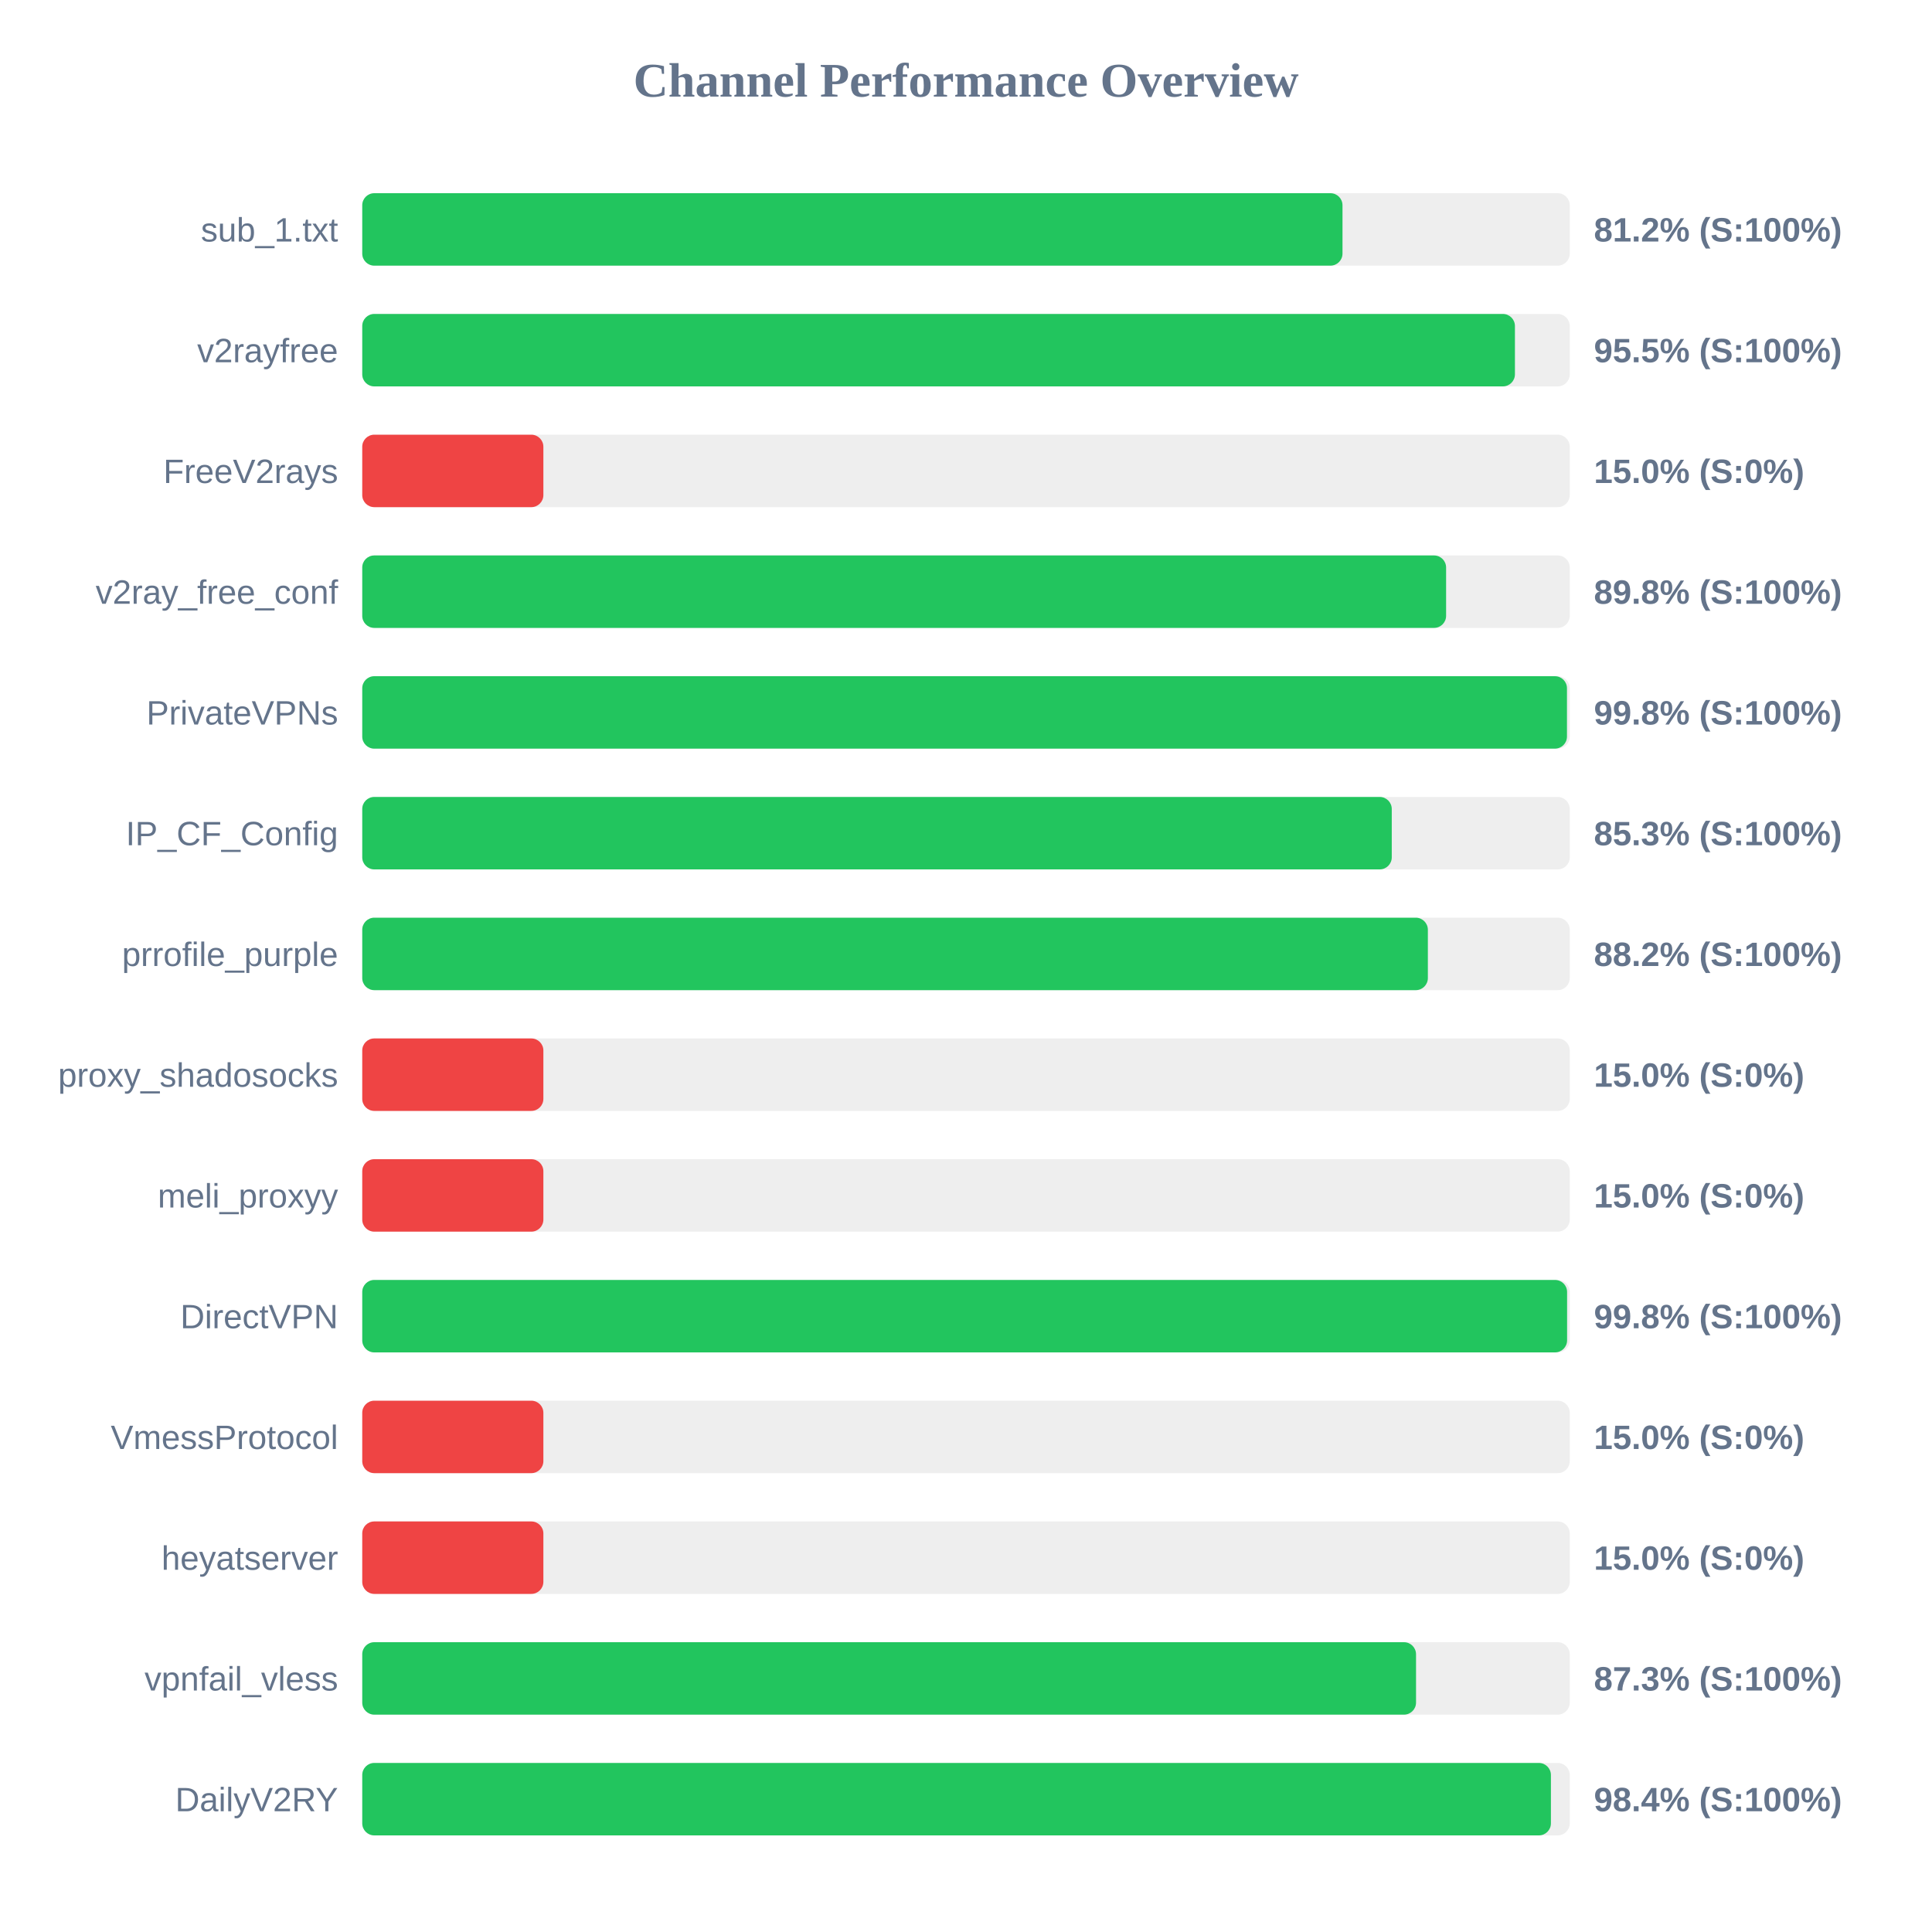
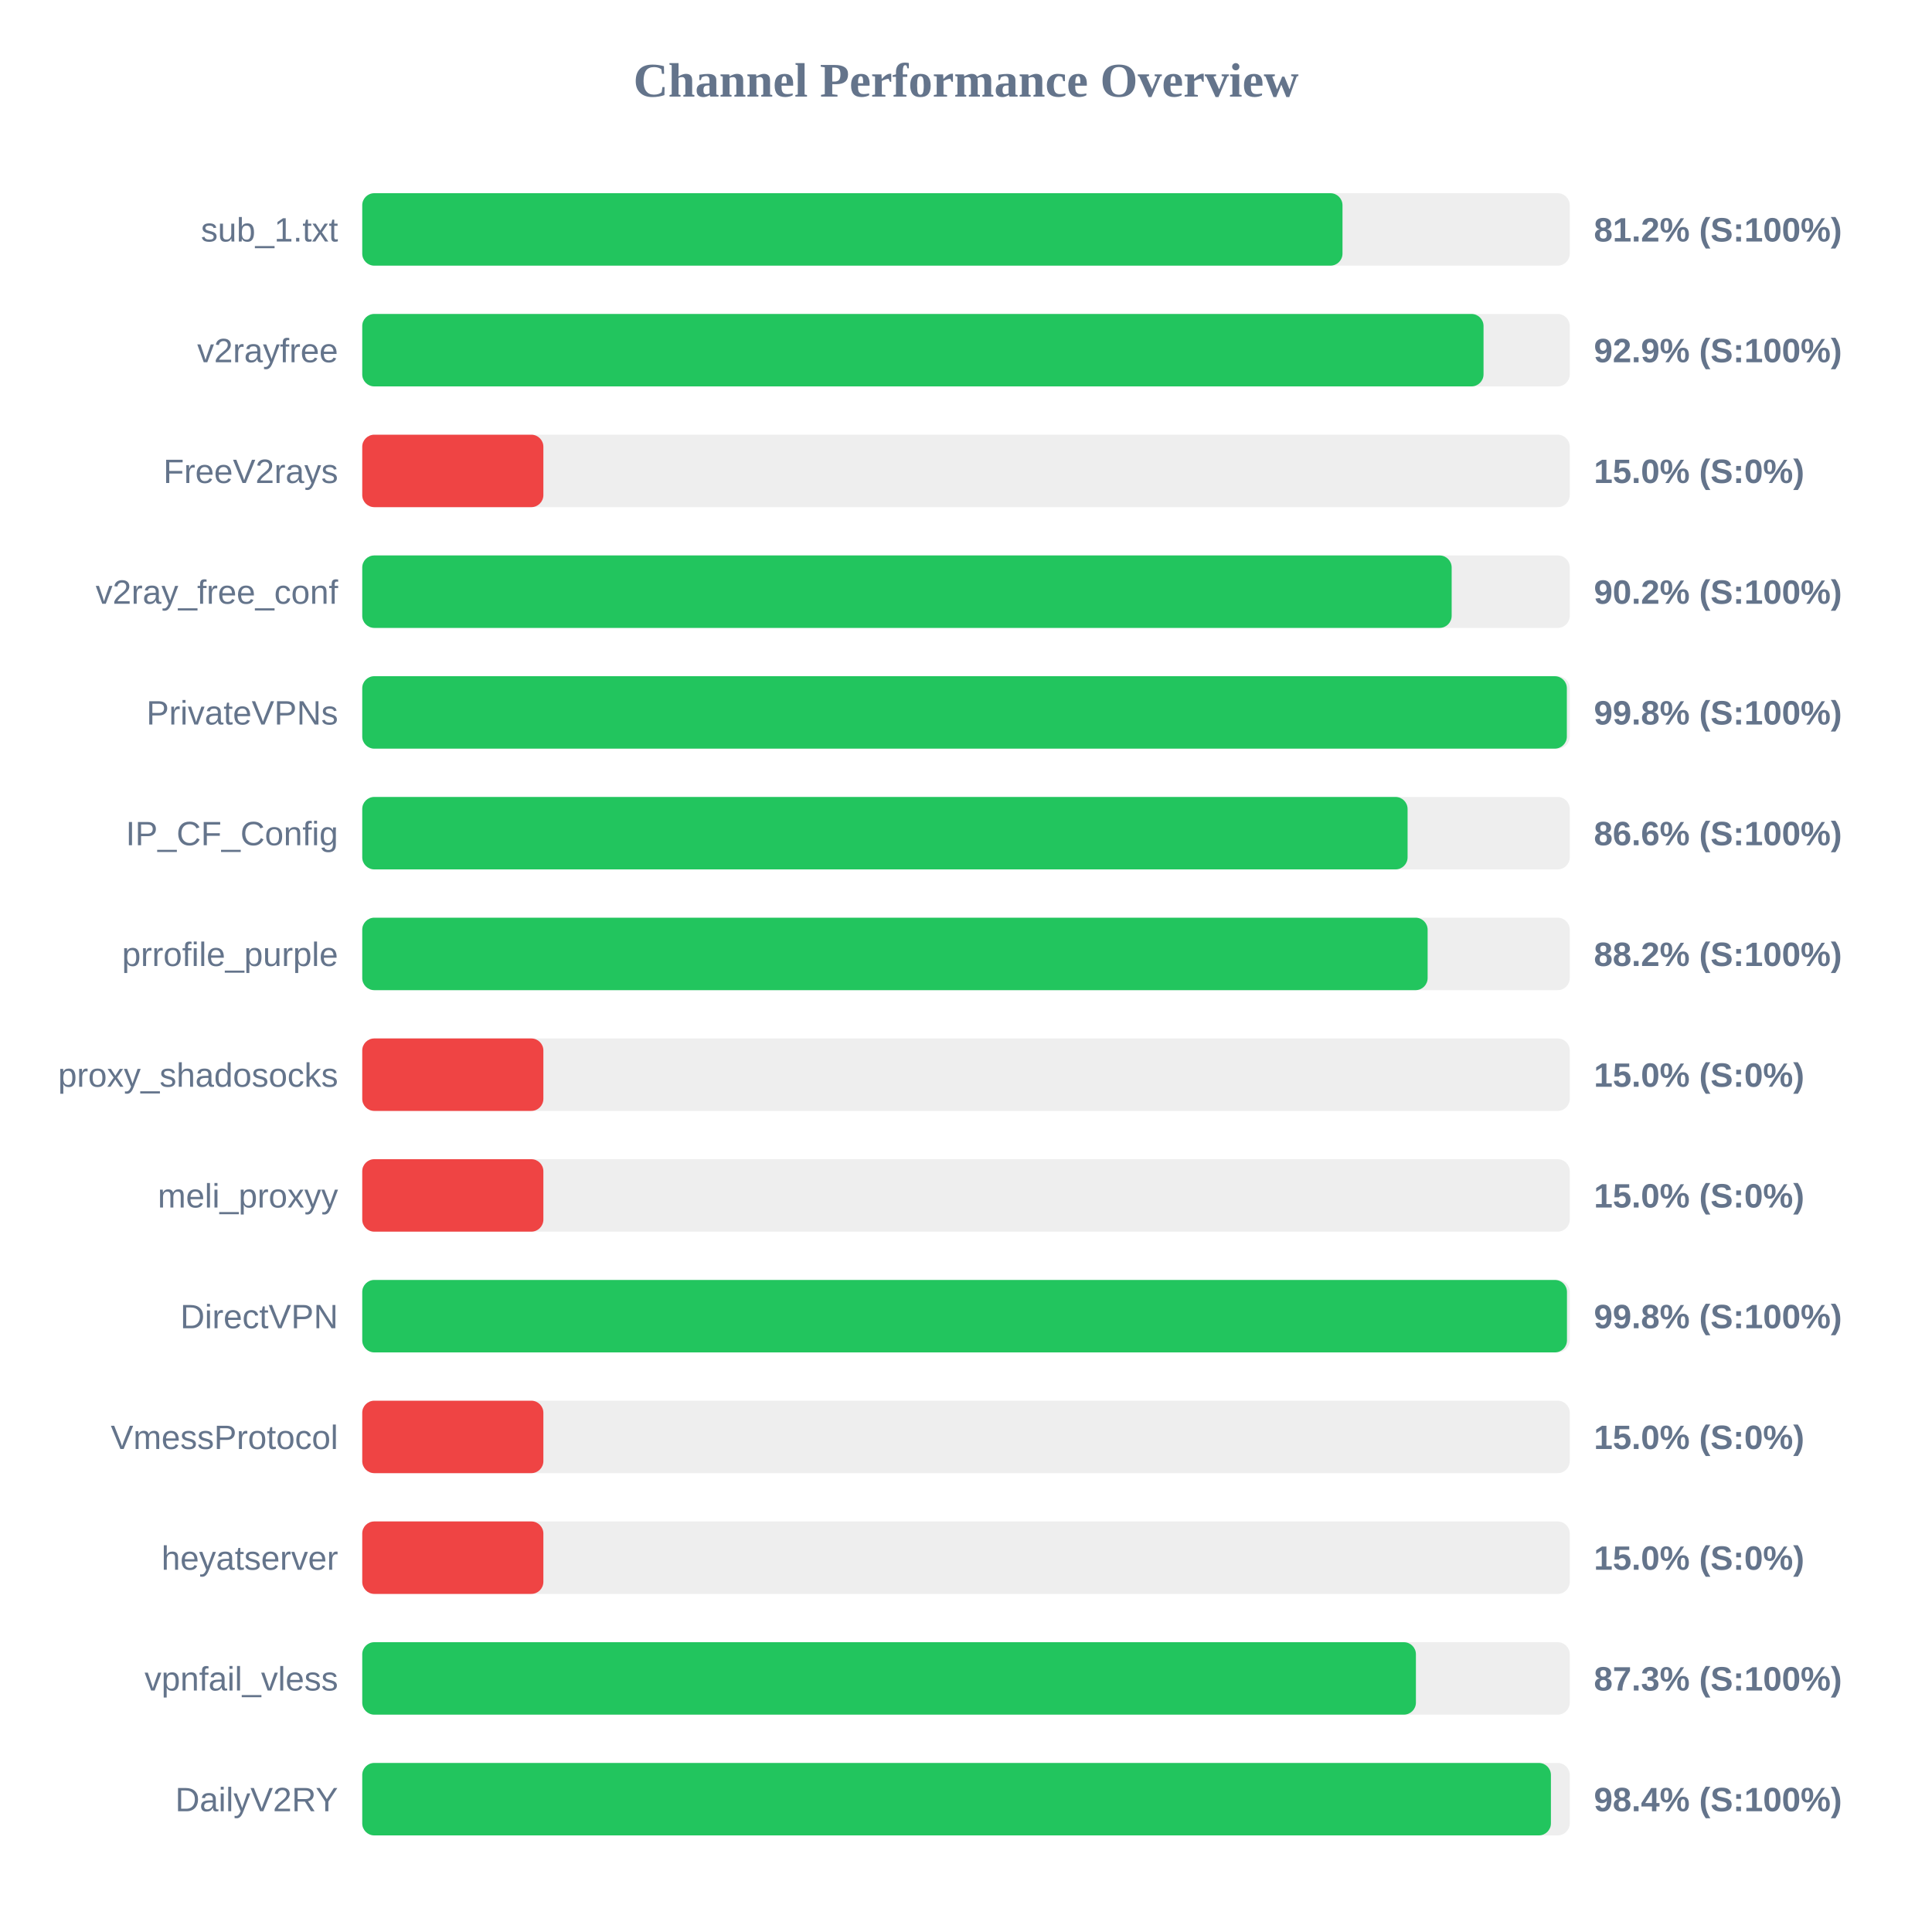
<svg xmlns="http://www.w3.org/2000/svg" width="800" height="800" version="1.1">
  <style>
        .row { font: 14px Arial; fill: #64748b; }
        .score { font: bold 14px Arial; fill: #64748b; }
    </style>
  <text x="400" y="40" text-anchor="middle" font-size="20px" font-weight="bold" fill="#64748b">Channel Performance Overview</text>
  <rect x="150" y="80" width="500" height="30" fill="#eee" rx="5" />
  <rect x="150" y="80" width="405.9" height="30" fill="#22c55e" rx="5" />
  <text x="140" y="100" text-anchor="end" class="row">sub_1.txt</text>
  <text x="660" y="100" text-anchor="start" class="score">81.2% (S:100%)</text>
  <rect x="150" y="130" width="500" height="30" fill="#eee" rx="5" />
-   <rect x="150" y="130" width="477.3" height="30" fill="#22c55e" rx="5" />
+   <rect x="150" y="130" width="464.3" height="30" fill="#22c55e" rx="5" />
  <text x="140" y="150" text-anchor="end" class="row">v2rayfree</text>
-   <text x="660" y="150" text-anchor="start" class="score">95.5% (S:100%)</text>
+   <text x="660" y="150" text-anchor="start" class="score">92.9% (S:100%)</text>
  <rect x="150" y="180" width="500" height="30" fill="#eee" rx="5" />
  <rect x="150" y="180" width="75.0" height="30" fill="#ef4444" rx="5" />
  <text x="140" y="200" text-anchor="end" class="row">FreeV2rays</text>
  <text x="660" y="200" text-anchor="start" class="score">15.0% (S:0%)</text>
  <rect x="150" y="230" width="500" height="30" fill="#eee" rx="5" />
-   <rect x="150" y="230" width="448.8" height="30" fill="#22c55e" rx="5" />
+   <rect x="150" y="230" width="451.1" height="30" fill="#22c55e" rx="5" />
  <text x="140" y="250" text-anchor="end" class="row">v2ray_free_conf</text>
-   <text x="660" y="250" text-anchor="start" class="score">89.8% (S:100%)</text>
+   <text x="660" y="250" text-anchor="start" class="score">90.2% (S:100%)</text>
  <rect x="150" y="280" width="500" height="30" fill="#eee" rx="5" />
-   <rect x="150" y="280" width="498.85" height="30" fill="#22c55e" rx="5" />
+   <rect x="150" y="280" width="498.8" height="30" fill="#22c55e" rx="5" />
  <text x="140" y="300" text-anchor="end" class="row">PrivateVPNs</text>
  <text x="660" y="300" text-anchor="start" class="score">99.8% (S:100%)</text>
  <rect x="150" y="330" width="500" height="30" fill="#eee" rx="5" />
-   <rect x="150" y="330" width="426.3" height="30" fill="#22c55e" rx="5" />
+   <rect x="150" y="330" width="432.85" height="30" fill="#22c55e" rx="5" />
  <text x="140" y="350" text-anchor="end" class="row">IP_CF_Config</text>
-   <text x="660" y="350" text-anchor="start" class="score">85.3% (S:100%)</text>
+   <text x="660" y="350" text-anchor="start" class="score">86.6% (S:100%)</text>
  <rect x="150" y="380" width="500" height="30" fill="#eee" rx="5" />
-   <rect x="150" y="380" width="441.25" height="30" fill="#22c55e" rx="5" />
+   <rect x="150" y="380" width="441.15" height="30" fill="#22c55e" rx="5" />
  <text x="140" y="400" text-anchor="end" class="row">prrofile_purple</text>
  <text x="660" y="400" text-anchor="start" class="score">88.2% (S:100%)</text>
  <rect x="150" y="430" width="500" height="30" fill="#eee" rx="5" />
  <rect x="150" y="430" width="75.0" height="30" fill="#ef4444" rx="5" />
  <text x="140" y="450" text-anchor="end" class="row">proxy_shadosocks</text>
  <text x="660" y="450" text-anchor="start" class="score">15.0% (S:0%)</text>
  <rect x="150" y="480" width="500" height="30" fill="#eee" rx="5" />
  <rect x="150" y="480" width="75.0" height="30" fill="#ef4444" rx="5" />
  <text x="140" y="500" text-anchor="end" class="row">meli_proxyy</text>
  <text x="660" y="500" text-anchor="start" class="score">15.0% (S:0%)</text>
  <rect x="150" y="530" width="500" height="30" fill="#eee" rx="5" />
-   <rect x="150" y="530" width="498.9" height="30" fill="#22c55e" rx="5" />
+   <rect x="150" y="530" width="498.85" height="30" fill="#22c55e" rx="5" />
  <text x="140" y="550" text-anchor="end" class="row">DirectVPN</text>
  <text x="660" y="550" text-anchor="start" class="score">99.8% (S:100%)</text>
  <rect x="150" y="580" width="500" height="30" fill="#eee" rx="5" />
  <rect x="150" y="580" width="75.0" height="30" fill="#ef4444" rx="5" />
  <text x="140" y="600" text-anchor="end" class="row">VmessProtocol</text>
  <text x="660" y="600" text-anchor="start" class="score">15.0% (S:0%)</text>
  <rect x="150" y="630" width="500" height="30" fill="#eee" rx="5" />
  <rect x="150" y="630" width="75.0" height="30" fill="#ef4444" rx="5" />
  <text x="140" y="650" text-anchor="end" class="row">heyatserver</text>
  <text x="660" y="650" text-anchor="start" class="score">15.0% (S:0%)</text>
  <rect x="150" y="680" width="500" height="30" fill="#eee" rx="5" />
-   <rect x="150" y="680" width="436.35" height="30" fill="#22c55e" rx="5" />
+   <rect x="150" y="680" width="436.3" height="30" fill="#22c55e" rx="5" />
  <text x="140" y="700" text-anchor="end" class="row">vpnfail_vless</text>
  <text x="660" y="700" text-anchor="start" class="score">87.3% (S:100%)</text>
  <rect x="150" y="730" width="500" height="30" fill="#eee" rx="5" />
  <rect x="150" y="730" width="492.2" height="30" fill="#22c55e" rx="5" />
  <text x="140" y="750" text-anchor="end" class="row">DailyV2RY</text>
  <text x="660" y="750" text-anchor="start" class="score">98.4% (S:100%)</text>
</svg>
